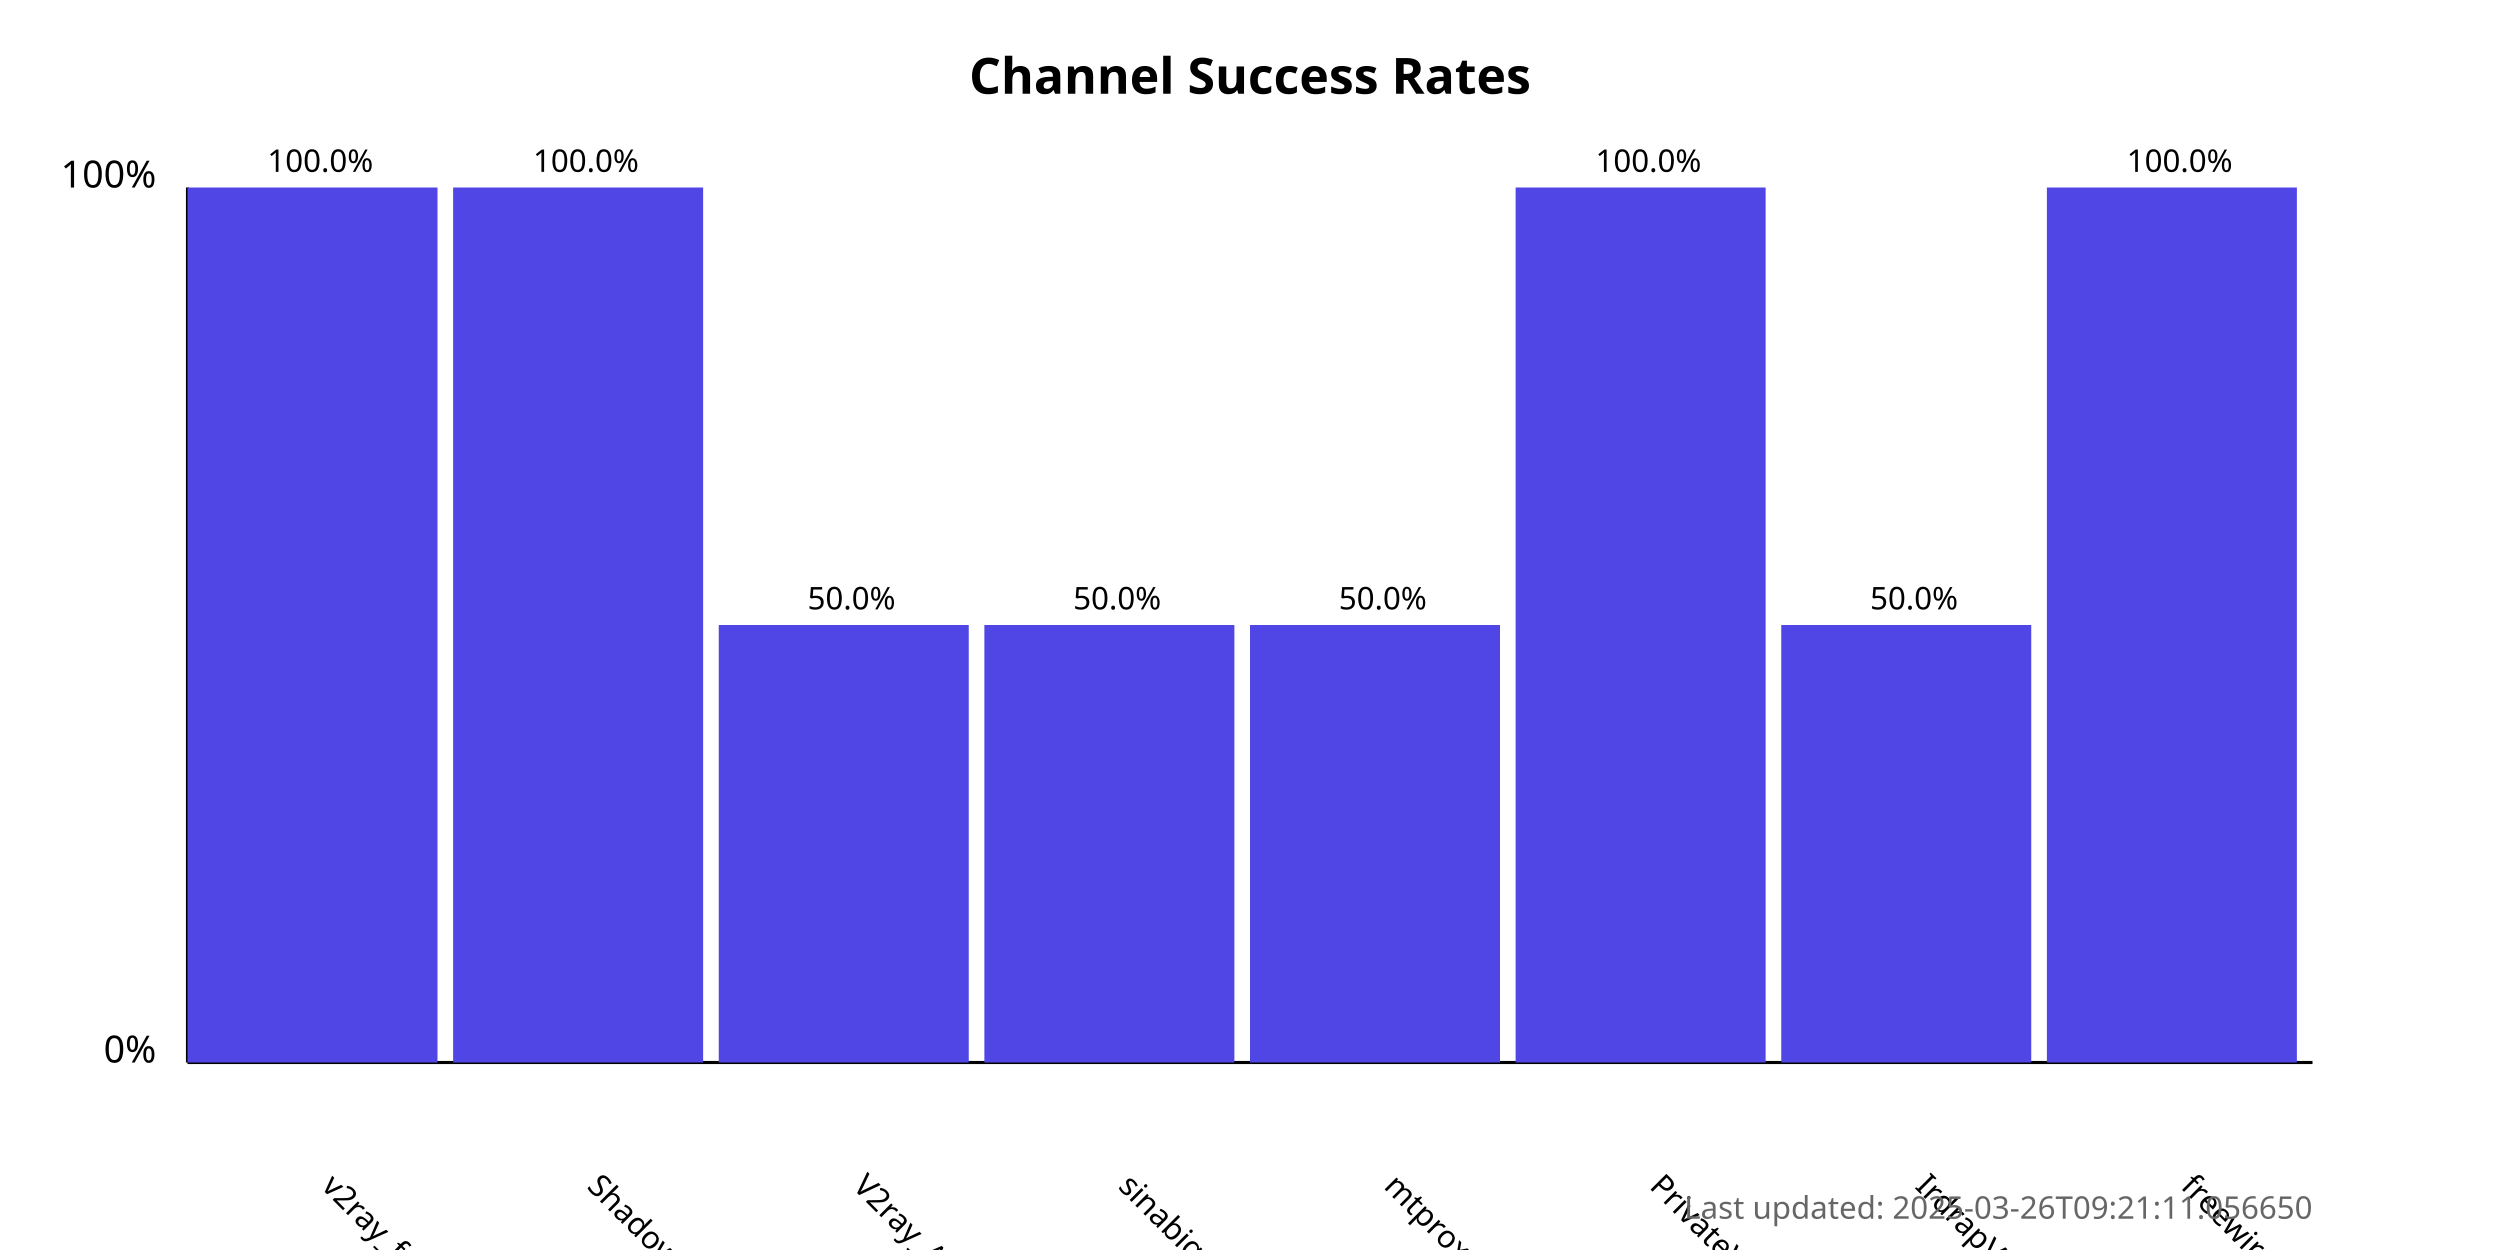
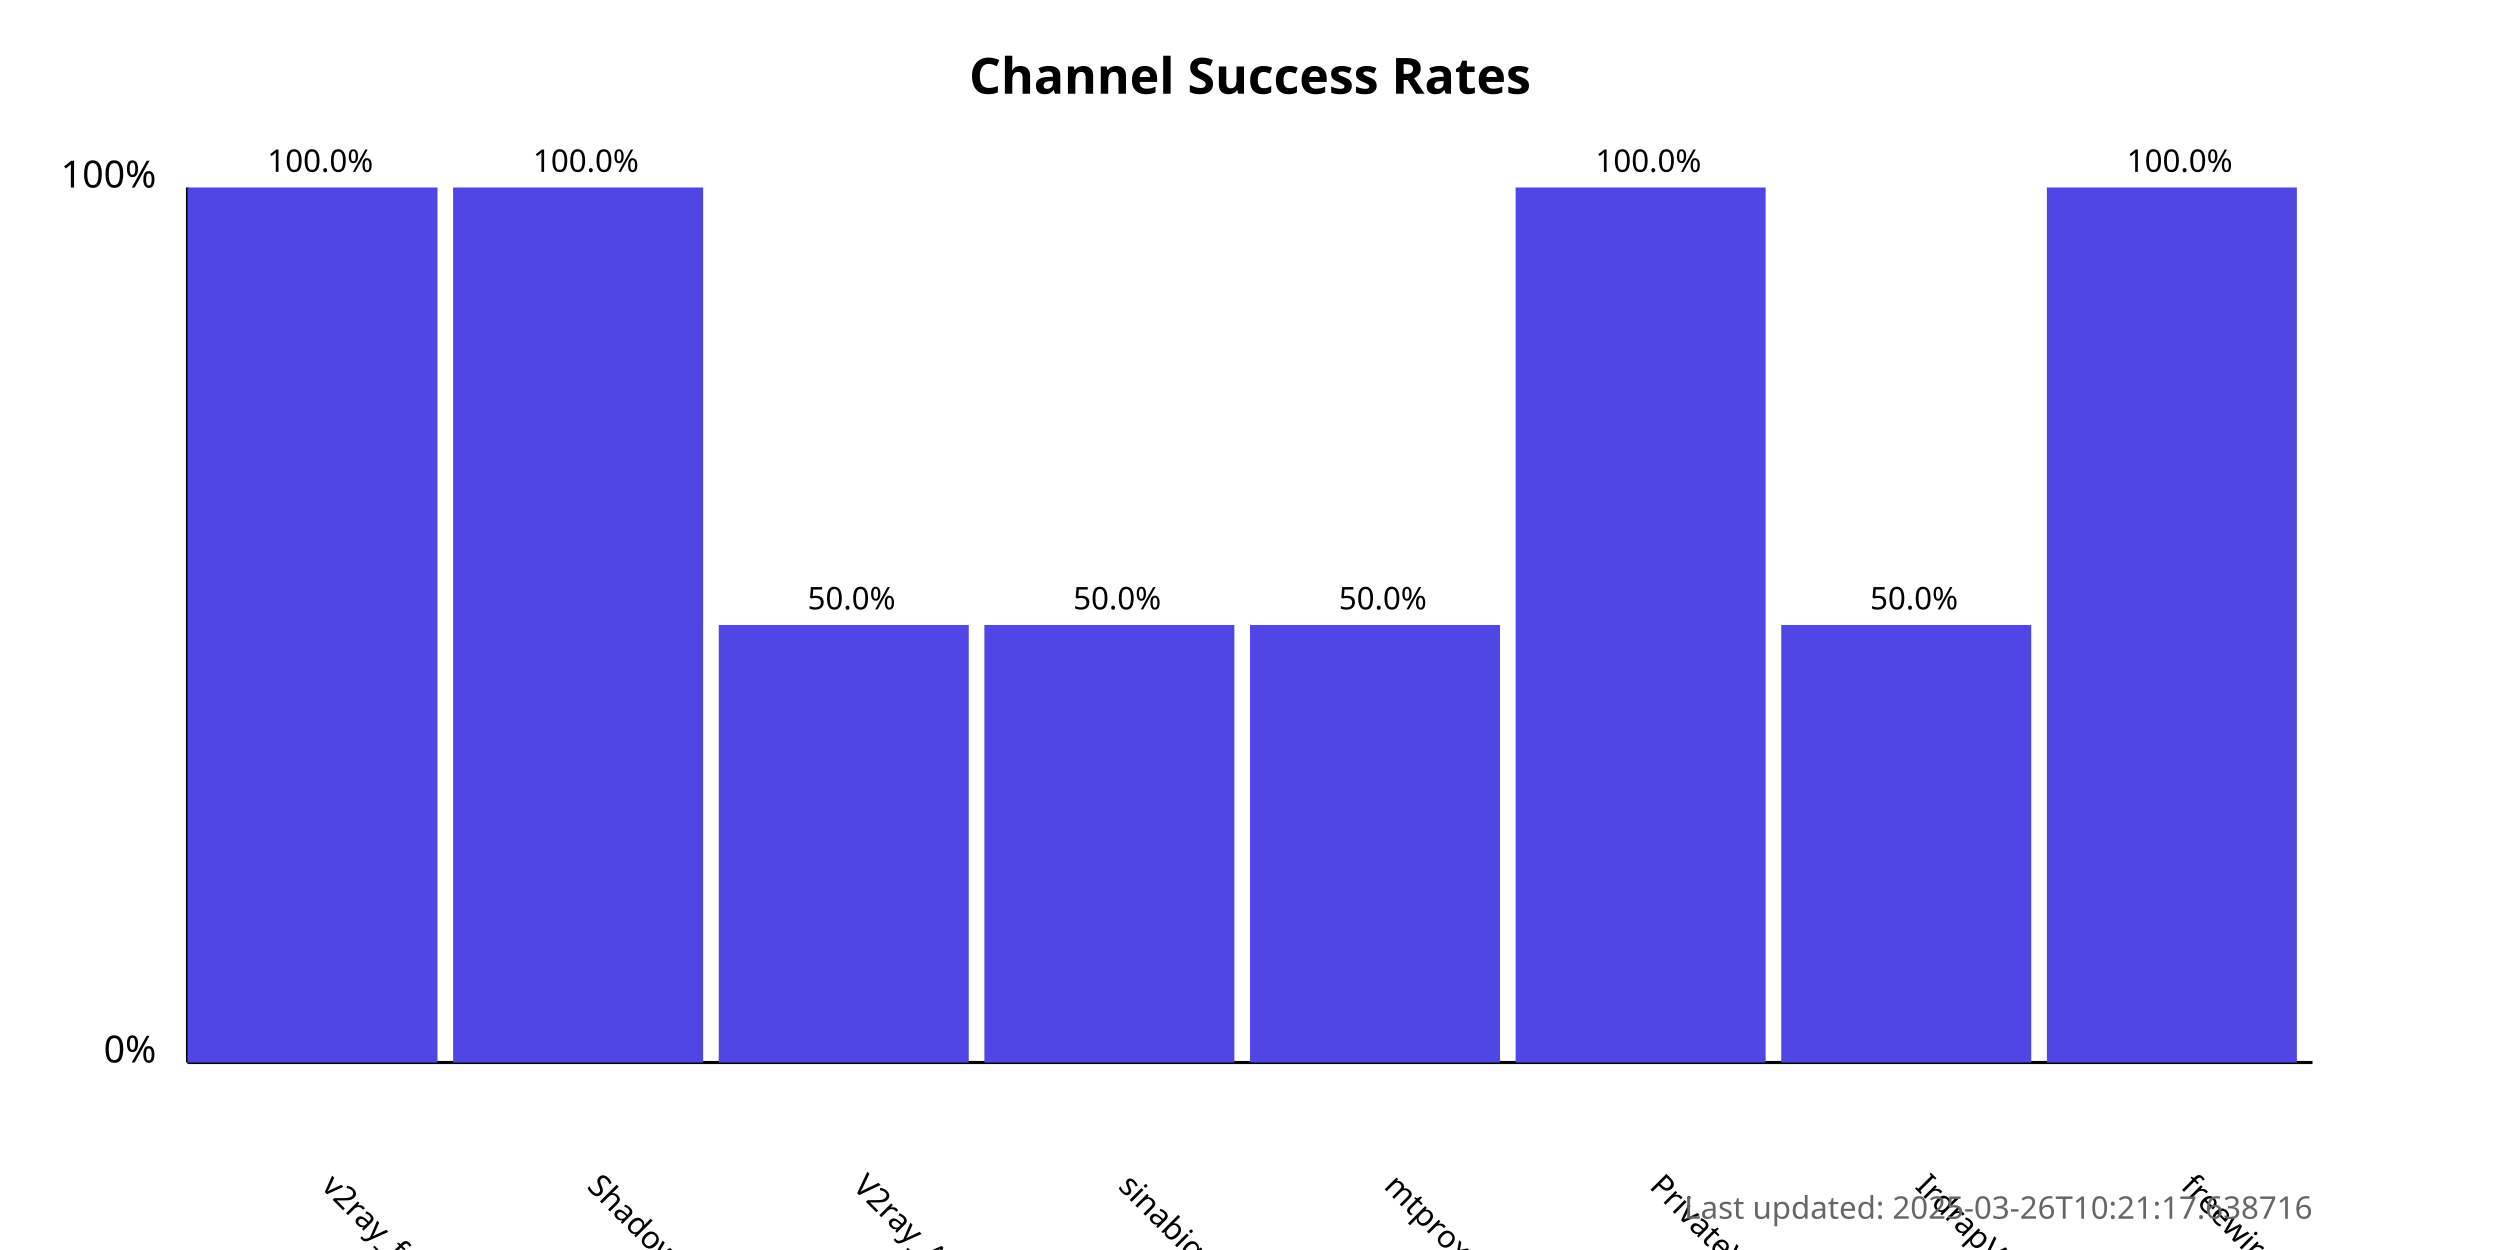
<svg xmlns="http://www.w3.org/2000/svg" width="800" height="400">
  <style>
            .chart-title { font: bold 16px sans-serif; }
            .axis-label { font: 12px sans-serif; }
            .tick-label { font: 10px sans-serif; }
            .bar { fill: #4f46e5; }
            .bar:hover { fill: #6366f1; }
            .timestamp { font: 10px sans-serif; fill: #666; }
        </style>
  <text x="400.0" y="30" text-anchor="middle" class="chart-title">
            Channel Success Rates
        </text>
  <line x1="60" y1="340" x2="60" y2="60" stroke="black" stroke-width="1" />
  <line x1="60" y1="340" x2="740" y2="340" stroke="black" stroke-width="1" />
  <text x="50" y="340" text-anchor="end" class="axis-label">0%</text>
  <text x="50" y="60" text-anchor="end" class="axis-label">100%</text>
  <g>
    <rect x="60" y="60.0" width="80.0" height="280.0" class="bar" />
    <text x="102.5" y="380" transform="rotate(45, 102.5, 380)" text-anchor="start" class="tick-label">
                v2ray_free_conf
            </text>
    <text x="102.5" y="55.0" text-anchor="middle" class="tick-label">
                100.0%
            </text>
  </g>
  <g>
    <rect x="145.0" y="60.0" width="80.0" height="280.0" class="bar" />
    <text x="187.5" y="380" transform="rotate(45, 187.5, 380)" text-anchor="start" class="tick-label">
                ShadowProxy66
            </text>
    <text x="187.5" y="55.0" text-anchor="middle" class="tick-label">
                100.0%
            </text>
  </g>
  <g>
    <rect x="230.0" y="200.0" width="80.0" height="140.0" class="bar" />
    <text x="272.5" y="380" transform="rotate(45, 272.5, 380)" text-anchor="start" class="tick-label">
                V2ray_Alpha
            </text>
    <text x="272.5" y="195.0" text-anchor="middle" class="tick-label">
                50.0%
            </text>
  </g>
  <g>
    <rect x="315.0" y="200.0" width="80.0" height="140.0" class="bar" />
    <text x="357.5" y="380" transform="rotate(45, 357.5, 380)" text-anchor="start" class="tick-label">
                sinabigo
            </text>
    <text x="357.5" y="195.0" text-anchor="middle" class="tick-label">
                50.0%
            </text>
  </g>
  <g>
    <rect x="400.0" y="200.0" width="80.0" height="140.0" class="bar" />
    <text x="442.5" y="380" transform="rotate(45, 442.5, 380)" text-anchor="start" class="tick-label">
                mtproxy_lists
            </text>
    <text x="442.5" y="195.0" text-anchor="middle" class="tick-label">
                50.0%
            </text>
  </g>
  <g>
    <rect x="485.0" y="60.0" width="80.0" height="280.0" class="bar" />
    <text x="527.5" y="380" transform="rotate(45, 527.5, 380)" text-anchor="start" class="tick-label">
                PrivateVPNs
            </text>
    <text x="527.5" y="55.0" text-anchor="middle" class="tick-label">
                100.0%
            </text>
  </g>
  <g>
    <rect x="570.0" y="200.0" width="80.0" height="140.0" class="bar" />
    <text x="612.5" y="380" transform="rotate(45, 612.5, 380)" text-anchor="start" class="tick-label">
                IrdrapVPNnews
            </text>
    <text x="612.5" y="195.0" text-anchor="middle" class="tick-label">
                50.0%
            </text>
  </g>
  <g>
    <rect x="655.0" y="60.0" width="80.0" height="280.0" class="bar" />
    <text x="697.5" y="380" transform="rotate(45, 697.5, 380)" text-anchor="start" class="tick-label">
                freewireguard
            </text>
    <text x="697.5" y="55.0" text-anchor="middle" class="tick-label">
                100.0%
            </text>
  </g>
  <text x="740" y="390" text-anchor="end" class="timestamp">
-             Last updated: 2025-03-26T09:21:11.056650
+             Last updated: 2025-03-26T10:21:17.638716
        </text>
</svg>
